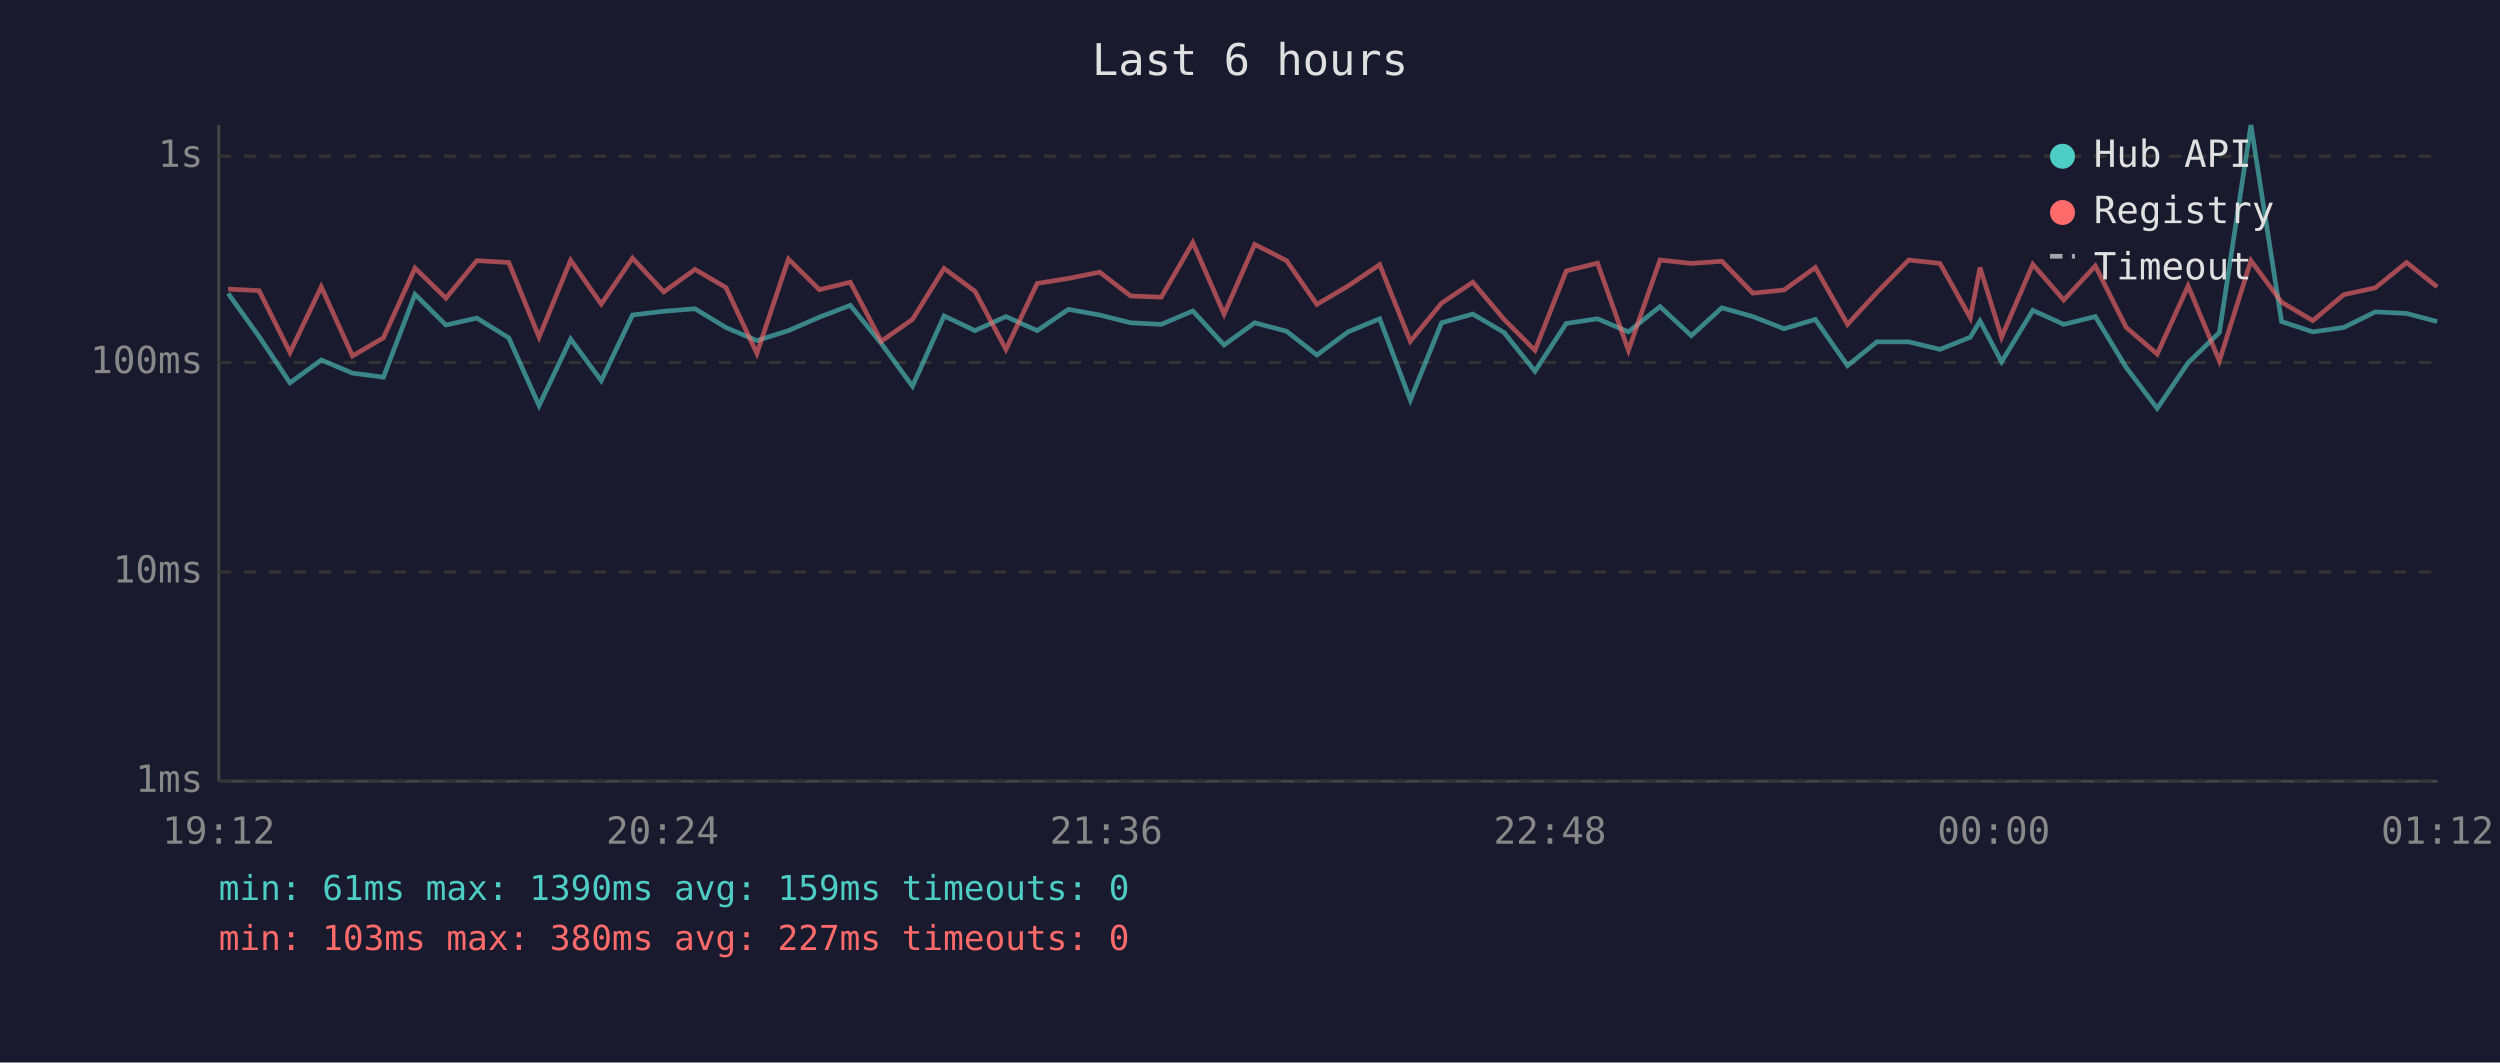
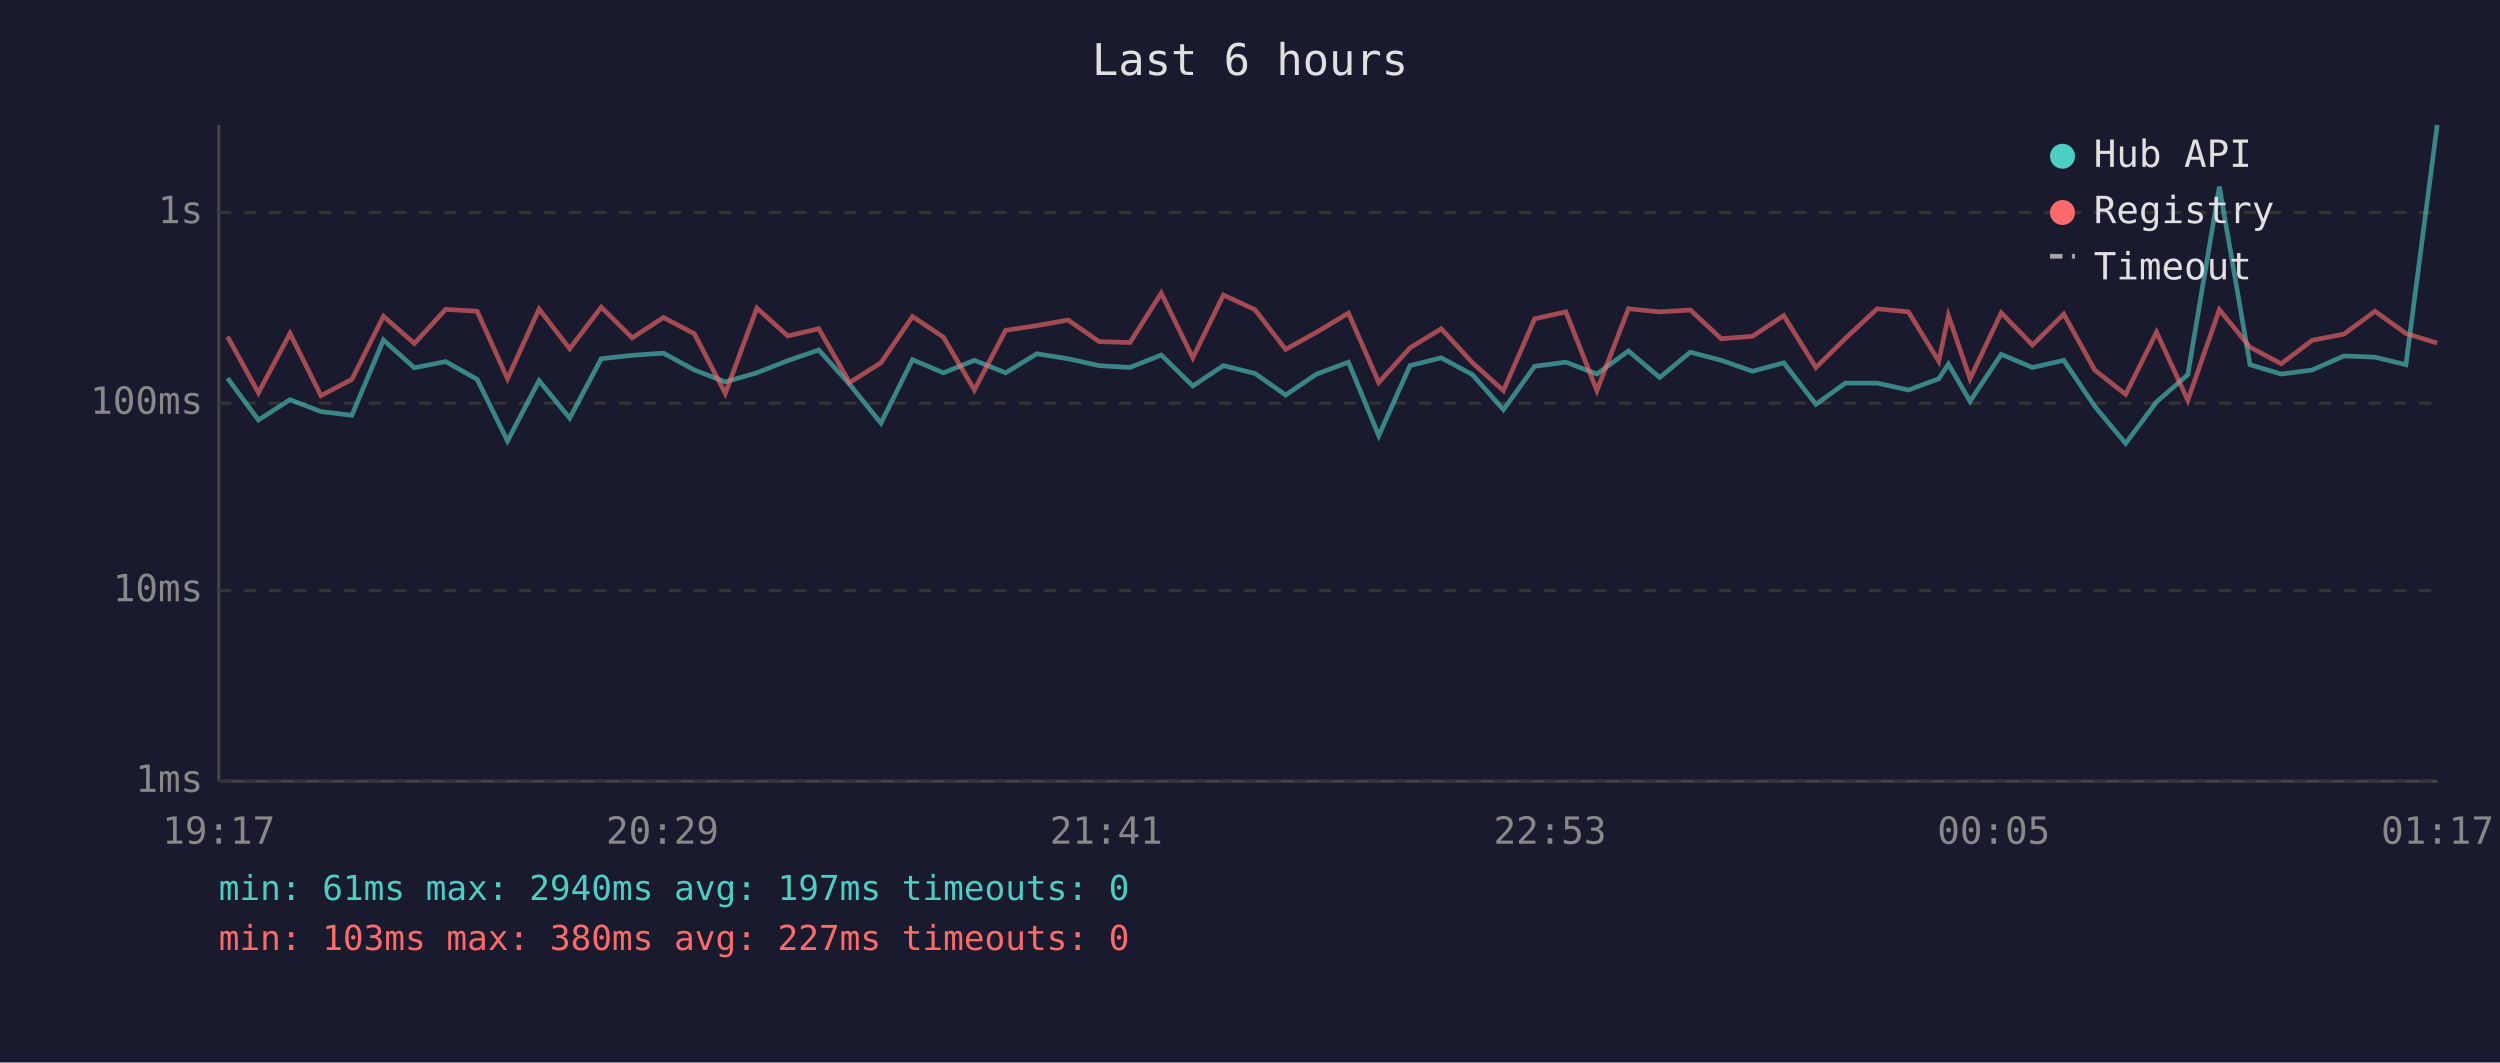
<svg xmlns="http://www.w3.org/2000/svg" viewBox="0 0 800 340" font-family="monospace" font-size="12">
  <rect width="800" height="340" fill="#1a1a2e" />
  <text x="400" y="24" fill="#e0e0e0" font-size="14" text-anchor="middle">Last 6 hours</text>
  <line x1="70" y1="40" x2="70" y2="250" stroke="#444" stroke-width="1" />
  <line x1="70" y1="250" x2="780" y2="250" stroke="#444" stroke-width="1" />
  <line x1="70" y1="250" x2="780" y2="250" stroke="#333" stroke-width="1" stroke-dasharray="4" />
  <text x="65" y="250" fill="#888" text-anchor="end" dominant-baseline="middle">1ms</text>
-   <line x1="70" y1="183" x2="780" y2="183" stroke="#333" stroke-width="1" stroke-dasharray="4" />
-   <text x="65" y="183" fill="#888" text-anchor="end" dominant-baseline="middle">10ms</text>
-   <line x1="70" y1="116" x2="780" y2="116" stroke="#333" stroke-width="1" stroke-dasharray="4" />
-   <text x="65" y="116" fill="#888" text-anchor="end" dominant-baseline="middle">100ms</text>
-   <line x1="70" y1="50" x2="780" y2="50" stroke="#333" stroke-width="1" stroke-dasharray="4" />
-   <text x="65" y="50" fill="#888" text-anchor="end" dominant-baseline="middle">1s</text>
-   <text x="70" y="270" fill="#888" text-anchor="middle">19:12</text>
-   <text x="212" y="270" fill="#888" text-anchor="middle">20:24</text>
-   <text x="354" y="270" fill="#888" text-anchor="middle">21:36</text>
-   <text x="496" y="270" fill="#888" text-anchor="middle">22:48</text>
-   <text x="638" y="270" fill="#888" text-anchor="middle">00:00</text>
-   <text x="780" y="270" fill="#888" text-anchor="middle">01:12</text>
-   <polyline points="73.0,93.9 82.9,107.7 92.8,122.5 102.8,115.2 112.8,119.4 122.7,120.7 132.8,94.2 142.7,104.0 152.6,101.8 162.8,108.1 172.5,129.8 182.6,108.5 192.4,121.8 202.4,100.8 212.4,99.6 222.4,98.8 232.3,104.8 242.2,109.0 252.3,105.8 262.2,101.5 272.1,97.7 282.0,109.9 292.0,123.6 302.1,101.1 312.0,105.8 321.9,101.3 331.9,105.8 341.9,99.0 351.9,100.8 361.8,103.3 371.6,103.8 381.7,99.5 391.7,110.4 401.5,103.3 411.7,106.0 421.4,113.6 431.4,106.2 441.5,102.0 451.3,128.0 461.3,103.3 471.3,100.5 481.3,106.4 491.2,118.8 501.2,103.5 511.2,102.0 521.1,106.2 531.2,98.1 541.2,107.4 551.0,98.5 560.9,101.3 570.9,105.2 580.9,102.2 591.2,117.0 600.6,109.4 610.8,109.4 620.8,111.8 630.5,107.9 633.6,102.7 640.5,115.8 650.5,99.3 660.4,103.8 670.5,101.3 680.4,117.6 690.3,130.7 700.2,116.1 710.2,106.4 720.3,40.0 730.1,102.9 740.1,106.2 750.0,104.8 760.1,99.8 770.1,100.3 779.9,102.9" fill="none" stroke="#4ecdc4" stroke-width="1.5" opacity="0.6" />
-   <polyline points="73.0,92.5 82.9,93.0 92.8,112.8 102.8,91.8 112.8,113.9 122.7,108.1 132.8,85.8 142.7,95.4 152.6,83.4 162.8,84.0 172.5,107.9 182.6,83.3 192.4,97.3 202.4,82.6 212.4,93.4 222.4,86.2 232.3,92.0 242.2,113.1 252.3,82.9 262.2,92.7 272.1,90.3 282.0,109.2 292.0,102.2 302.1,85.9 312.0,93.2 321.9,111.8 331.9,90.7 341.9,89.1 351.9,87.1 361.8,94.7 371.6,95.1 381.7,77.6 391.7,100.5 401.5,78.2 411.7,83.4 421.4,97.4 431.4,91.5 441.5,84.7 451.3,109.2 461.3,97.0 471.3,90.3 481.3,102.2 491.2,112.1 501.2,86.7 511.2,84.2 521.1,112.1 531.2,83.2 541.2,84.3 551.0,83.6 560.9,93.8 570.9,92.8 580.9,85.6 591.2,103.8 600.6,93.6 610.8,83.2 620.8,84.3 630.5,101.7 633.6,85.6 640.5,107.9 650.5,84.6 660.4,96.0 670.5,85.1 680.4,104.8 690.3,113.3 700.2,91.5 710.2,115.5 720.3,83.4 730.1,96.7 740.1,102.6 750.0,94.3 760.1,92.1 770.1,84.0 779.9,91.8" fill="none" stroke="#ff6b6b" stroke-width="1.5" opacity="0.6" />
+   <line x1="70" y1="189" x2="780" y2="189" stroke="#333" stroke-width="1" stroke-dasharray="4" />
+   <text x="65" y="189" fill="#888" text-anchor="end" dominant-baseline="middle">10ms</text>
+   <line x1="70" y1="129" x2="780" y2="129" stroke="#333" stroke-width="1" stroke-dasharray="4" />
+   <text x="65" y="129" fill="#888" text-anchor="end" dominant-baseline="middle">100ms</text>
+   <line x1="70" y1="68" x2="780" y2="68" stroke="#333" stroke-width="1" stroke-dasharray="4" />
+   <text x="65" y="68" fill="#888" text-anchor="end" dominant-baseline="middle">1s</text>
+   <text x="70" y="270" fill="#888" text-anchor="middle">19:17</text>
+   <text x="212" y="270" fill="#888" text-anchor="middle">20:29</text>
+   <text x="354" y="270" fill="#888" text-anchor="middle">21:41</text>
+   <text x="496" y="270" fill="#888" text-anchor="middle">22:53</text>
+   <text x="638" y="270" fill="#888" text-anchor="middle">00:05</text>
+   <text x="780" y="270" fill="#888" text-anchor="middle">01:17</text>
+   <polyline points="72.8,121.0 82.7,134.4 92.8,127.9 102.7,131.7 112.6,132.9 122.7,108.8 132.6,117.7 142.6,115.7 152.7,121.4 162.4,141.1 172.5,121.8 182.3,133.8 192.4,114.8 202.3,113.7 212.3,113.0 222.2,118.4 232.1,122.2 242.2,119.3 252.1,115.4 262.0,112.0 271.9,123.0 281.9,135.4 292.0,115.1 301.9,119.3 311.8,115.3 321.8,119.3 331.8,113.2 341.8,114.8 351.7,117.0 361.6,117.6 371.6,113.6 381.7,123.5 391.5,117.0 401.6,119.5 411.4,126.4 421.3,119.7 431.5,115.9 441.2,139.4 451.2,117.0 461.2,114.5 471.2,119.9 481.1,131.1 491.1,117.2 501.1,115.9 511.0,119.7 521.1,112.3 531.1,120.8 540.9,112.7 550.8,115.3 560.8,118.8 570.8,116.1 581.1,129.4 590.5,122.6 600.7,122.6 610.7,124.8 620.4,121.2 623.5,116.5 630.4,128.4 640.4,113.4 650.4,117.6 660.4,115.3 670.3,130.0 680.2,141.9 690.1,128.6 700.1,119.9 710.2,59.7 720.0,116.7 730.0,119.7 739.9,118.4 750.1,113.9 760.0,114.3 769.9,116.7 779.9,40.0" fill="none" stroke="#4ecdc4" stroke-width="1.5" opacity="0.6" />
+   <polyline points="72.8,107.7 82.7,125.7 92.8,106.7 102.7,126.6 112.6,121.4 122.7,101.2 132.6,109.9 142.6,99.0 152.7,99.6 162.4,121.2 172.5,98.9 182.3,111.6 192.4,98.3 202.3,108.1 212.3,101.6 222.2,106.8 232.1,125.9 242.2,98.6 252.1,107.5 262.0,105.2 271.9,122.4 281.9,116.1 292.0,101.3 301.9,107.9 311.8,124.8 321.8,105.7 331.8,104.2 341.8,102.4 351.7,109.3 361.6,109.6 371.6,93.8 381.7,114.5 391.5,94.4 401.6,99.1 411.4,111.8 421.3,106.3 431.5,100.2 441.2,122.4 451.2,111.3 461.2,105.2 471.2,116.1 481.1,125.0 491.1,102.0 501.1,99.8 511.0,125.0 521.1,98.8 531.1,99.8 540.9,99.2 550.8,108.4 560.8,107.6 570.8,101.0 581.1,117.6 590.5,108.3 600.7,98.8 610.7,99.8 620.4,115.6 623.5,101.0 630.4,121.2 640.4,100.1 650.4,110.4 660.4,100.5 670.3,118.4 680.2,126.2 690.1,106.3 700.1,128.1 710.2,99.1 720.0,111.1 730.0,116.4 739.9,108.9 750.1,106.9 760.0,99.6 769.9,106.7 779.9,109.8" fill="none" stroke="#ff6b6b" stroke-width="1.5" opacity="0.6" />
  <circle cx="660" cy="50" r="4" fill="#4ecdc4" />
  <text x="670" y="50" fill="#e0e0e0" dominant-baseline="middle">Hub API</text>
  <circle cx="660" cy="68" r="4" fill="#ff6b6b" />
  <text x="670" y="68" fill="#e0e0e0" dominant-baseline="middle">Registry</text>
  <line x1="656" y1="82" x2="664" y2="82" stroke="#e0e0e0" stroke-width="1.5" stroke-dasharray="4,3" opacity="0.7" />
  <text x="670" y="86" fill="#e0e0e0" dominant-baseline="middle">Timeout</text>
-   <text x="70" y="288" fill="#4ecdc4" font-size="11">min: 61ms  max: 1390ms  avg: 159ms  timeouts: 0</text>
+   <text x="70" y="288" fill="#4ecdc4" font-size="11">min: 61ms  max: 2940ms  avg: 197ms  timeouts: 0</text>
  <text x="70" y="304" fill="#ff6b6b" font-size="11">min: 103ms  max: 380ms  avg: 227ms  timeouts: 0</text>
</svg>
